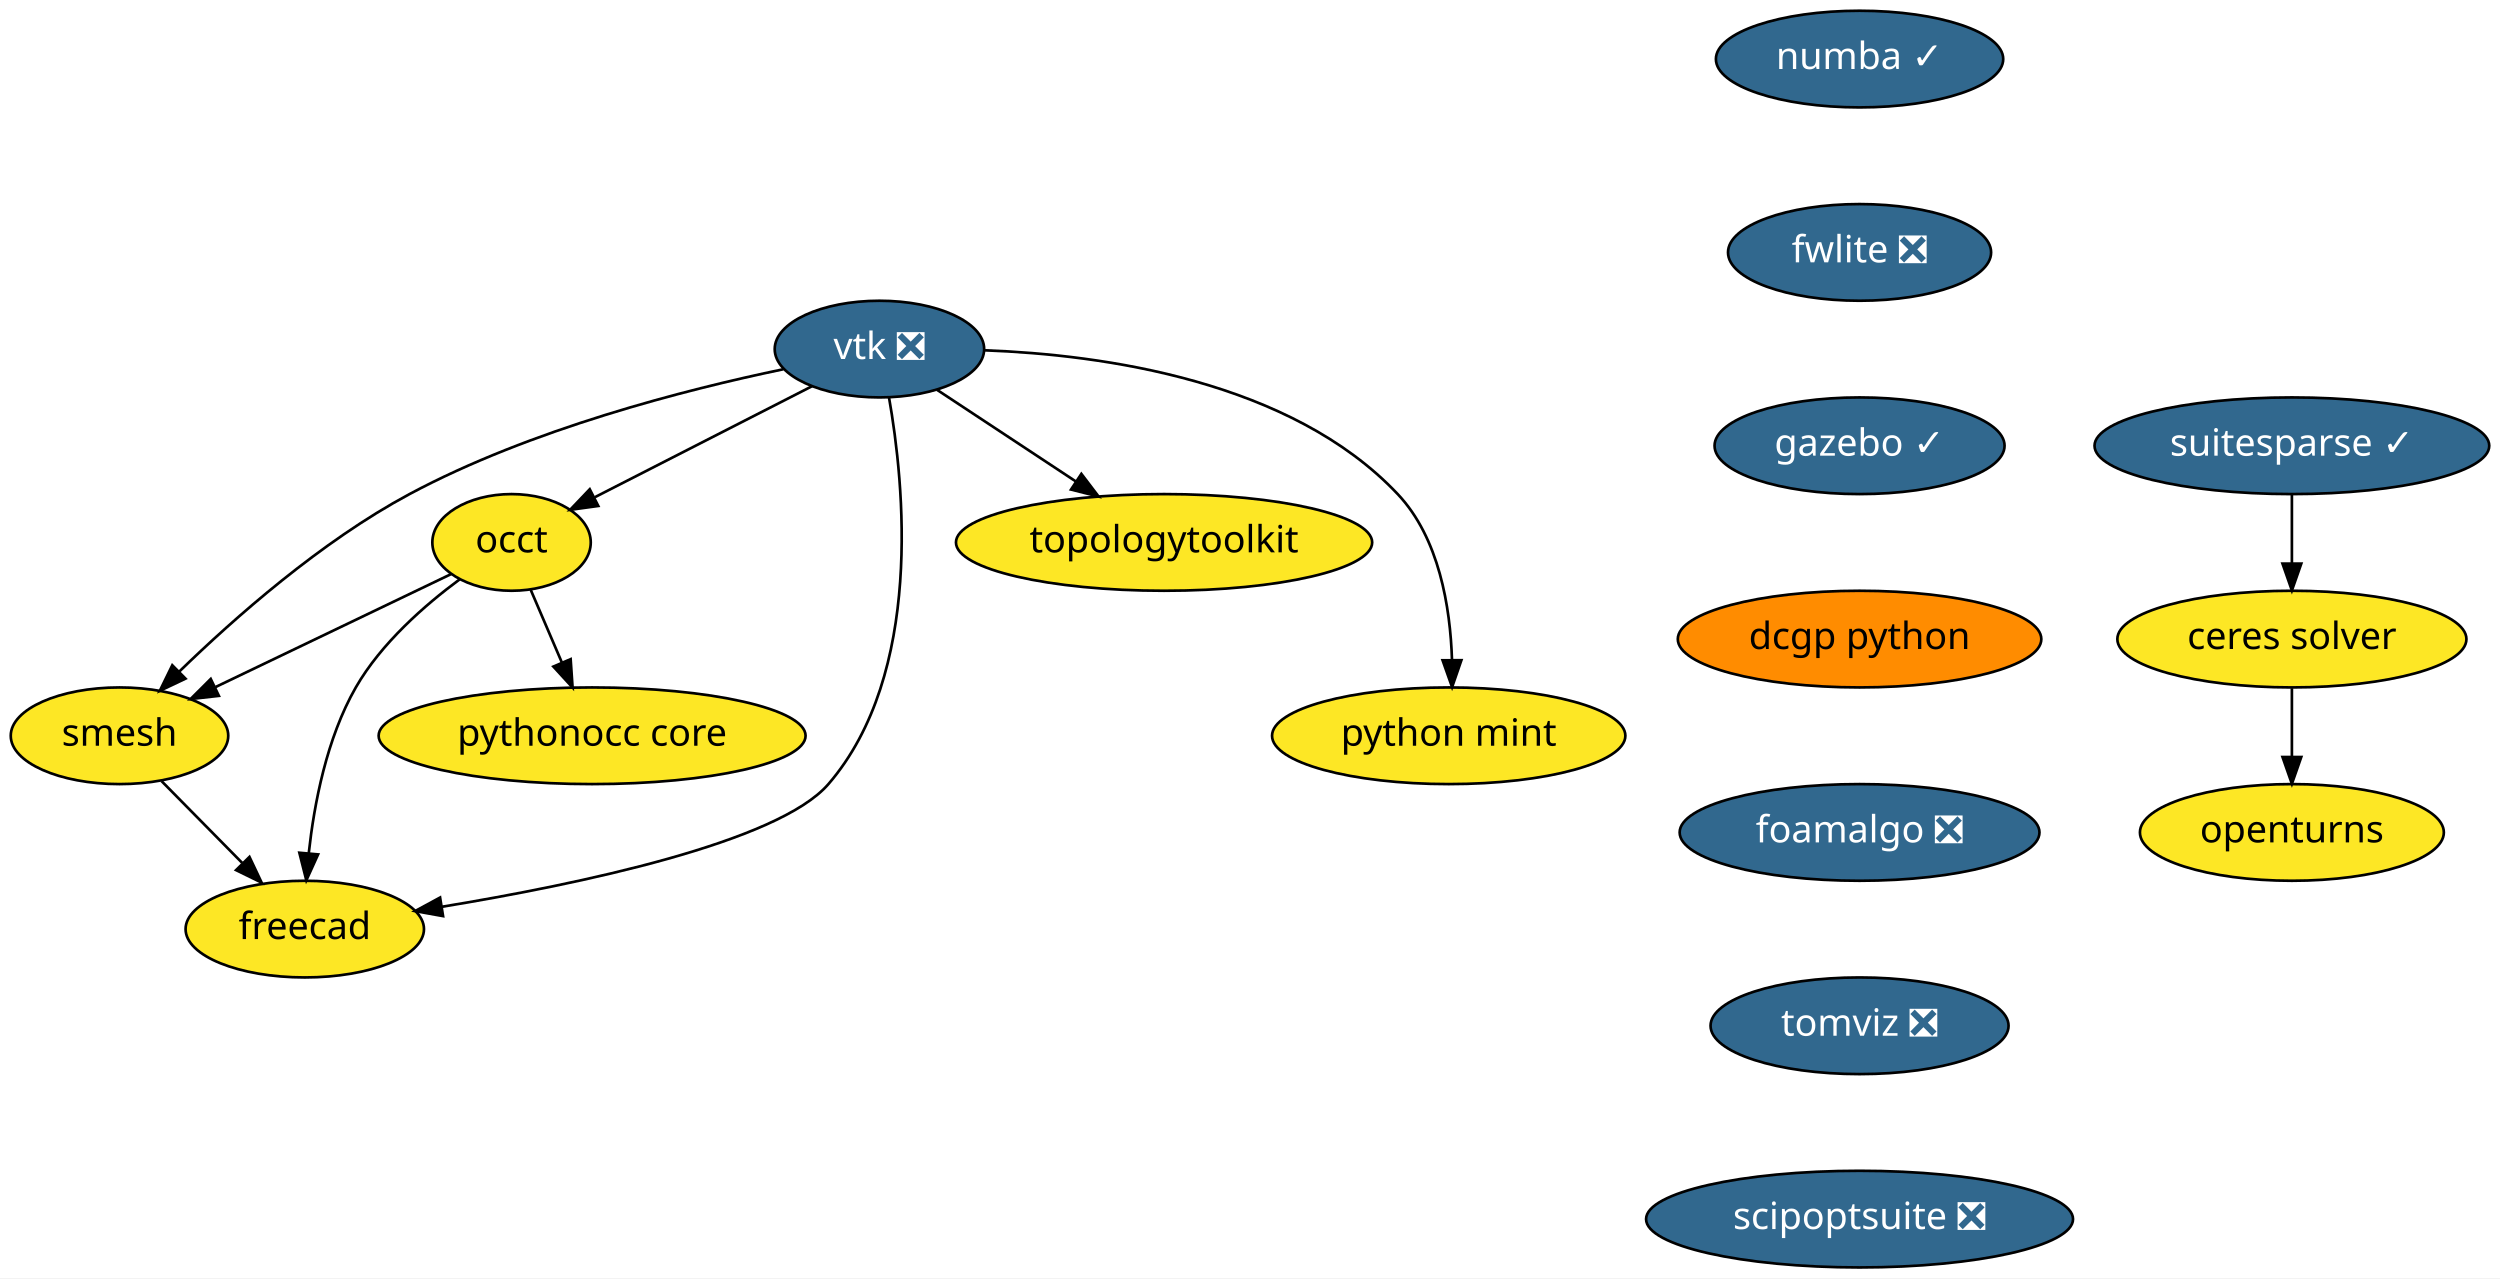
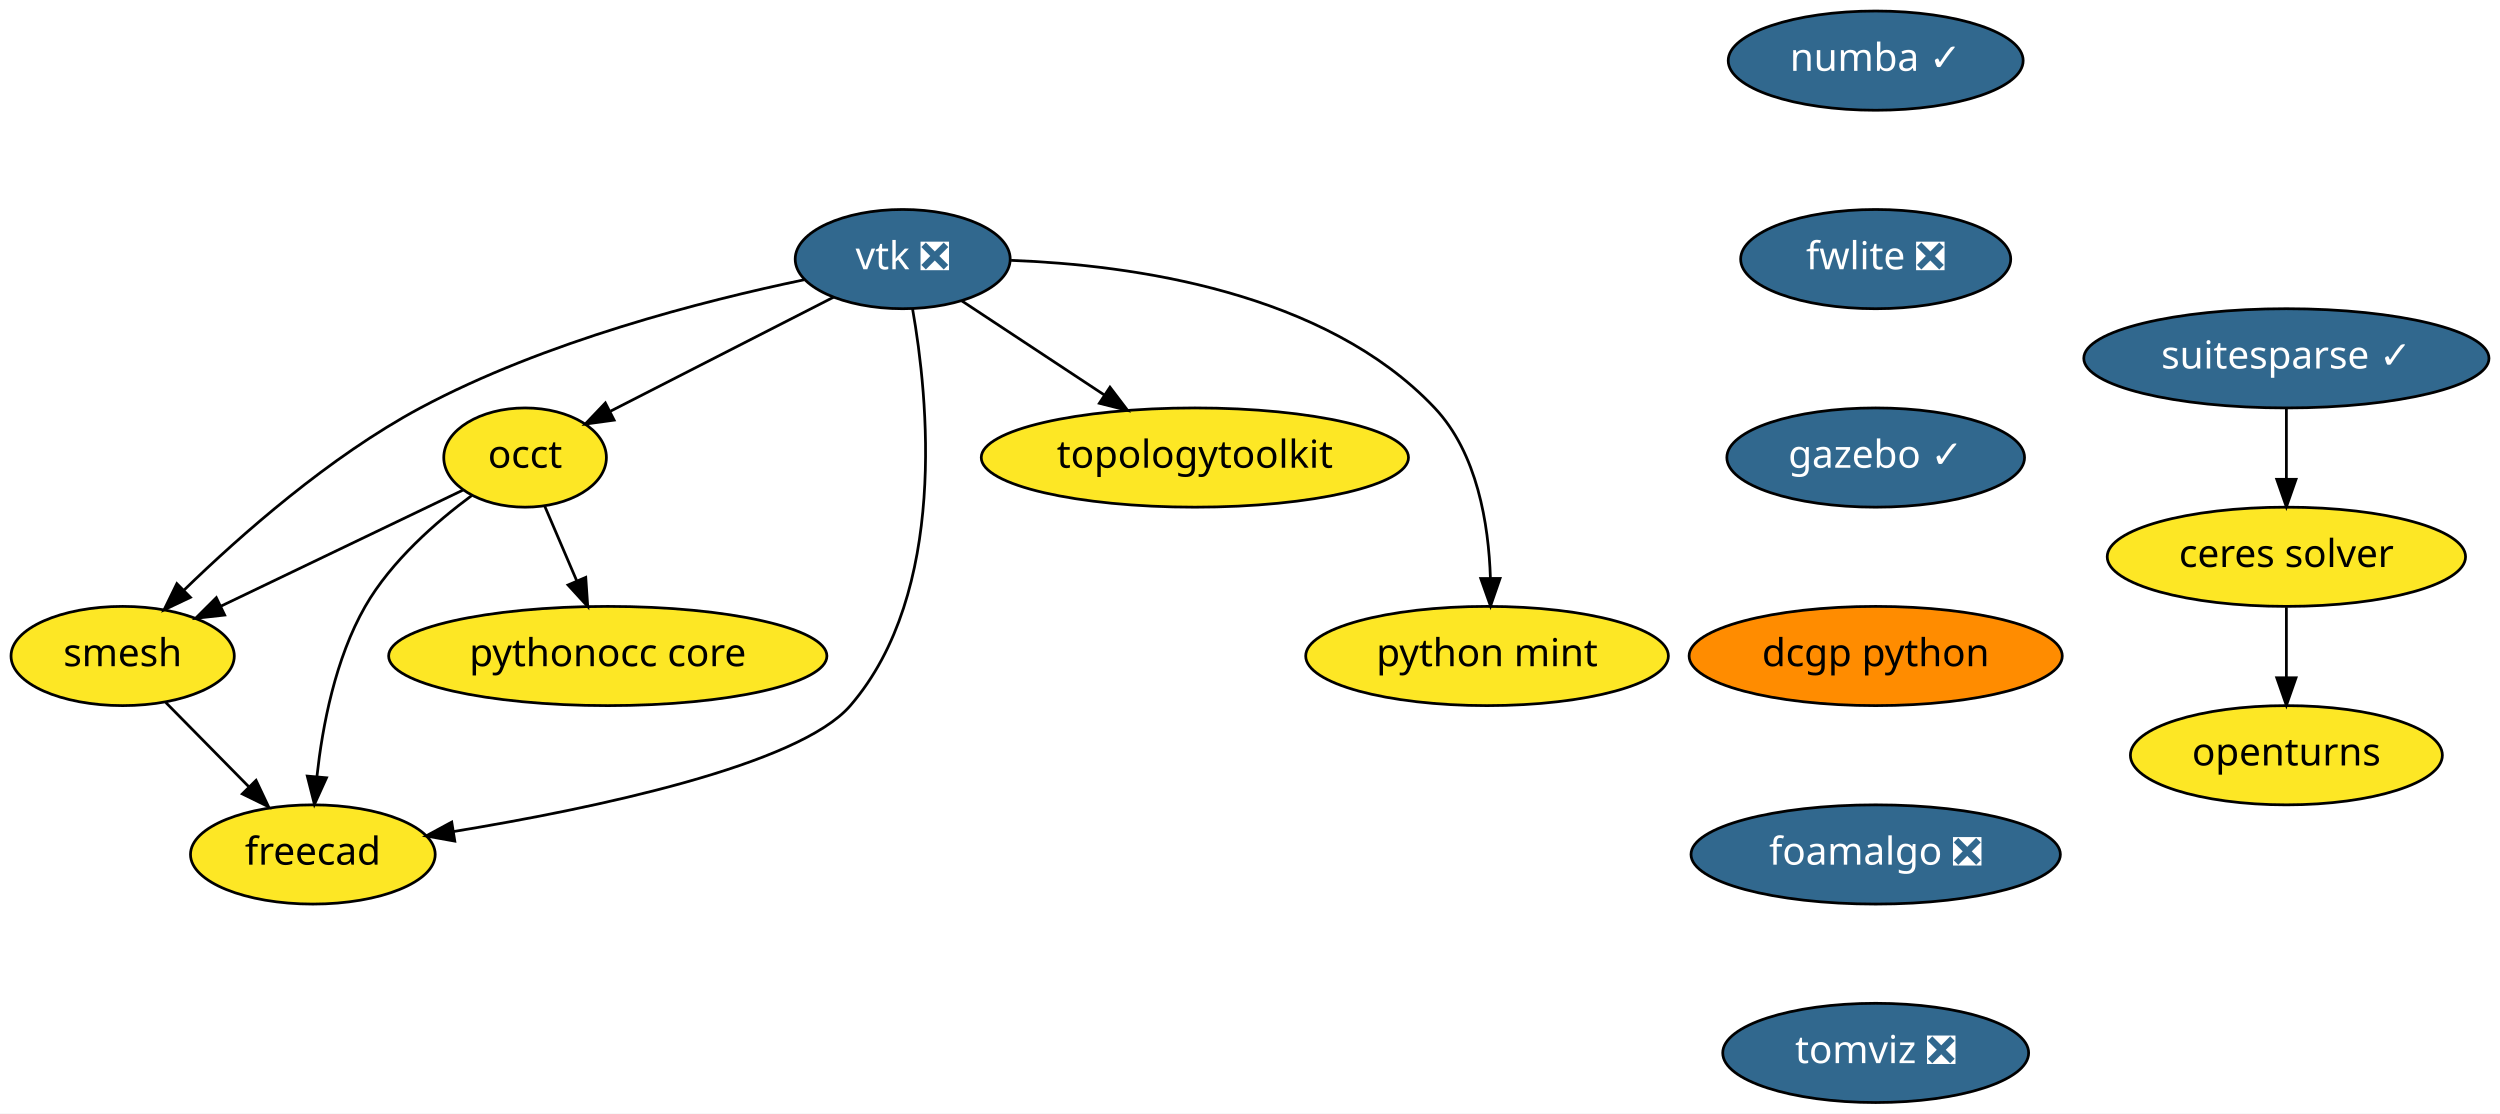
- <svg xmlns="http://www.w3.org/2000/svg" xmlns:xlink="http://www.w3.org/1999/xlink" width="931pt" height="476pt" viewBox="0.00 0.00 931.00 476.00">
-   <g id="graph0" class="graph" transform="scale(1 1) rotate(0) translate(4 472)">
-     <polygon fill="white" stroke="transparent" points="-4,4 -4,-472 927,-472 927,4 -4,4" />
+ <svg xmlns="http://www.w3.org/2000/svg" xmlns:xlink="http://www.w3.org/1999/xlink" width="907pt" height="404pt" viewBox="0.00 0.00 907.00 404.00">
+   <g id="graph0" class="graph" transform="scale(1 1) rotate(0) translate(4 400)">
+     <polygon fill="white" stroke="transparent" points="-4,4 -4,-400 903,-400 903,4 -4,4" />
    <g id="node1" class="node">
      <g id="a_node1">
        <a xlink:href="https://github.com/conda-forge/openturns-feedstock" xlink:title="openturns">
-           <ellipse fill="#fde725" stroke="black" cx="849.5" cy="-162" rx="56.59" ry="18" />
-           <text text-anchor="middle" x="849.5" y="-158.3" font-family="Times-Roman" font-size="14.00">openturns</text>
+           <ellipse fill="#fde725" stroke="black" cx="825.5" cy="-126" rx="56.59" ry="18" />
+           <text text-anchor="middle" x="825.5" y="-122.3" font-family="Times-Roman" font-size="14.00">openturns</text>
        </a>
      </g>
    </g>
    <g id="node2" class="node">
      <g id="a_node2">
        <a xlink:href="https://github.com/conda-forge/suitesparse-feedstock/pull/72" xlink:title="suitesparse ✓">
-           <ellipse fill="#31688e" stroke="black" cx="849.5" cy="-306" rx="73.5" ry="18" />
-           <text text-anchor="middle" x="849.5" y="-302.3" font-family="Times-Roman" font-size="14.00" fill="white">suitesparse ✓</text>
+           <ellipse fill="#31688e" stroke="black" cx="825.5" cy="-270" rx="73.5" ry="18" />
+           <text text-anchor="middle" x="825.5" y="-266.3" font-family="Times-Roman" font-size="14.00" fill="white">suitesparse ✓</text>
        </a>
      </g>
    </g>
    <g id="node3" class="node">
      <g id="a_node3">
        <a xlink:href="https://github.com/conda-forge/ceres-solver-feedstock" xlink:title="ceres solver">
-           <ellipse fill="#fde725" stroke="black" cx="849.5" cy="-234" rx="65" ry="18" />
-           <text text-anchor="middle" x="849.5" y="-230.3" font-family="Times-Roman" font-size="14.00">ceres solver</text>
+           <ellipse fill="#fde725" stroke="black" cx="825.5" cy="-198" rx="65" ry="18" />
+           <text text-anchor="middle" x="825.5" y="-194.3" font-family="Times-Roman" font-size="14.00">ceres solver</text>
        </a>
      </g>
    </g>
    <g id="edge1" class="edge">
-       <path fill="none" stroke="black" d="M849.5,-287.7C849.5,-279.98 849.5,-270.71 849.5,-262.11" />
-       <polygon fill="black" stroke="black" points="853,-262.1 849.5,-252.1 846,-262.1 853,-262.1" />
+       <path fill="none" stroke="black" d="M825.5,-251.7C825.5,-243.98 825.5,-234.71 825.5,-226.11" />
+       <polygon fill="black" stroke="black" points="829,-226.1 825.5,-216.1 822,-226.1 829,-226.1" />
    </g>
    <g id="edge2" class="edge">
-       <path fill="none" stroke="black" d="M849.5,-215.7C849.5,-207.98 849.5,-198.71 849.5,-190.11" />
-       <polygon fill="black" stroke="black" points="853,-190.1 849.5,-180.1 846,-190.1 853,-190.1" />
+       <path fill="none" stroke="black" d="M825.5,-179.7C825.5,-171.98 825.5,-162.71 825.5,-154.11" />
+       <polygon fill="black" stroke="black" points="829,-154.1 825.5,-144.1 822,-154.1 829,-154.1" />
    </g>
    <g id="node4" class="node">
      <g id="a_node4">
        <a xlink:href="https://github.com/conda-forge/vtk-feedstock/pull/187" xlink:title="vtk ❎">
-           <ellipse fill="#31688e" stroke="black" cx="323.5" cy="-342" rx="39" ry="18" />
-           <text text-anchor="middle" x="323.5" y="-338.3" font-family="Times-Roman" font-size="14.00" fill="white">vtk ❎</text>
+           <ellipse fill="#31688e" stroke="black" cx="323.5" cy="-306" rx="39" ry="18" />
+           <text text-anchor="middle" x="323.5" y="-302.3" font-family="Times-Roman" font-size="14.00" fill="white">vtk ❎</text>
        </a>
      </g>
    </g>
    <g id="node5" class="node">
      <g id="a_node5">
        <a xlink:href="https://github.com/conda-forge/occt-feedstock" xlink:title="occt">
-           <ellipse fill="#fde725" stroke="black" cx="186.5" cy="-270" rx="29.5" ry="18" />
-           <text text-anchor="middle" x="186.5" y="-266.3" font-family="Times-Roman" font-size="14.00">occt</text>
+           <ellipse fill="#fde725" stroke="black" cx="186.5" cy="-234" rx="29.5" ry="18" />
+           <text text-anchor="middle" x="186.5" y="-230.3" font-family="Times-Roman" font-size="14.00">occt</text>
        </a>
      </g>
    </g>
    <g id="edge3" class="edge">
-       <path fill="none" stroke="black" d="M298.37,-328.16C275.59,-316.52 241.95,-299.33 217.51,-286.84" />
-       <polygon fill="black" stroke="black" points="218.8,-283.58 208.31,-282.14 215.62,-289.81 218.8,-283.58" />
+       <path fill="none" stroke="black" d="M298.37,-292.16C275.59,-280.52 241.95,-263.33 217.51,-250.84" />
+       <polygon fill="black" stroke="black" points="218.8,-247.58 208.31,-246.14 215.62,-253.81 218.8,-247.58" />
    </g>
    <g id="node6" class="node">
      <g id="a_node6">
        <a xlink:href="https://github.com/conda-forge/smesh-feedstock" xlink:title="smesh">
-           <ellipse fill="#fde725" stroke="black" cx="40.5" cy="-198" rx="40.5" ry="18" />
-           <text text-anchor="middle" x="40.5" y="-194.3" font-family="Times-Roman" font-size="14.00">smesh</text>
+           <ellipse fill="#fde725" stroke="black" cx="40.5" cy="-162" rx="40.5" ry="18" />
+           <text text-anchor="middle" x="40.5" y="-158.3" font-family="Times-Roman" font-size="14.00">smesh</text>
        </a>
      </g>
    </g>
    <g id="edge4" class="edge">
-       <path fill="none" stroke="black" d="M287.7,-334.49C251.16,-326.87 193.56,-312.13 148.5,-288 115.64,-270.4 83.38,-241.94 62.8,-221.95" />
-       <polygon fill="black" stroke="black" points="65.08,-219.28 55.51,-214.74 60.16,-224.26 65.08,-219.28" />
+       <path fill="none" stroke="black" d="M287.7,-298.49C251.16,-290.87 193.56,-276.13 148.5,-252 115.64,-234.4 83.38,-205.94 62.8,-185.95" />
+       <polygon fill="black" stroke="black" points="65.08,-183.28 55.51,-178.74 60.16,-188.26 65.08,-183.28" />
    </g>
    <g id="node7" class="node">
      <g id="a_node7">
        <a xlink:href="https://github.com/conda-forge/freecad-feedstock" xlink:title="freecad">
-           <ellipse fill="#fde725" stroke="black" cx="109.5" cy="-126" rx="44.39" ry="18" />
-           <text text-anchor="middle" x="109.5" y="-122.3" font-family="Times-Roman" font-size="14.00">freecad</text>
+           <ellipse fill="#fde725" stroke="black" cx="109.5" cy="-90" rx="44.39" ry="18" />
+           <text text-anchor="middle" x="109.5" y="-86.3" font-family="Times-Roman" font-size="14.00">freecad</text>
        </a>
      </g>
    </g>
    <g id="edge5" class="edge">
-       <path fill="none" stroke="black" d="M327.06,-324.02C332.76,-291.76 339.97,-221.14 304.5,-180 285.82,-158.33 211.77,-142.75 160.5,-134.31" />
-       <polygon fill="black" stroke="black" points="161,-130.84 150.57,-132.71 159.89,-137.76 161,-130.84" />
+       <path fill="none" stroke="black" d="M327.06,-288.02C332.76,-255.76 339.97,-185.14 304.5,-144 285.82,-122.33 211.77,-106.75 160.5,-98.31" />
+       <polygon fill="black" stroke="black" points="161,-94.84 150.57,-96.71 159.89,-101.76 161,-94.84" />
    </g>
    <g id="node8" class="node">
      <g id="a_node8">
        <a xlink:href="https://github.com/conda-forge/topologytoolkit-feedstock" xlink:title="topologytoolkit">
-           <ellipse fill="#fde725" stroke="black" cx="429.5" cy="-270" rx="77.5" ry="18" />
-           <text text-anchor="middle" x="429.5" y="-266.3" font-family="Times-Roman" font-size="14.00">topologytoolkit</text>
+           <ellipse fill="#fde725" stroke="black" cx="429.5" cy="-234" rx="77.5" ry="18" />
+           <text text-anchor="middle" x="429.5" y="-230.3" font-family="Times-Roman" font-size="14.00">topologytoolkit</text>
        </a>
      </g>
    </g>
    <g id="edge6" class="edge">
-       <path fill="none" stroke="black" d="M344.95,-326.83C359.79,-317.04 379.81,-303.81 396.65,-292.7" />
-       <polygon fill="black" stroke="black" points="398.7,-295.53 405.11,-287.1 394.84,-289.69 398.7,-295.53" />
+       <path fill="none" stroke="black" d="M344.95,-290.83C359.79,-281.04 379.81,-267.81 396.65,-256.7" />
+       <polygon fill="black" stroke="black" points="398.7,-259.53 405.11,-251.1 394.84,-253.69 398.7,-259.53" />
    </g>
    <g id="node9" class="node">
      <g id="a_node9">
        <a xlink:href="https://github.com/conda-forge/python-mint-feedstock" xlink:title="python mint">
-           <ellipse fill="#fde725" stroke="black" cx="535.5" cy="-198" rx="65.79" ry="18" />
-           <text text-anchor="middle" x="535.5" y="-194.3" font-family="Times-Roman" font-size="14.00">python mint</text>
+           <ellipse fill="#fde725" stroke="black" cx="535.5" cy="-162" rx="65.79" ry="18" />
+           <text text-anchor="middle" x="535.5" y="-158.3" font-family="Times-Roman" font-size="14.00">python mint</text>
        </a>
      </g>
    </g>
    <g id="edge7" class="edge">
-       <path fill="none" stroke="black" d="M362.82,-341.54C406.67,-339.9 476.67,-330.2 516.5,-288 531.96,-271.62 536.1,-245.87 536.72,-226.28" />
-       <polygon fill="black" stroke="black" points="540.22,-226.14 536.76,-216.12 533.22,-226.11 540.22,-226.14" />
+       <path fill="none" stroke="black" d="M362.82,-305.54C406.67,-303.9 476.67,-294.2 516.5,-252 531.96,-235.62 536.1,-209.87 536.72,-190.28" />
+       <polygon fill="black" stroke="black" points="540.22,-190.14 536.76,-180.12 533.22,-190.11 540.22,-190.14" />
    </g>
    <g id="edge8" class="edge">
-       <path fill="none" stroke="black" d="M164.01,-258.22C140.61,-247 103.63,-229.27 76.23,-216.13" />
-       <polygon fill="black" stroke="black" points="77.51,-212.86 66.98,-211.69 74.48,-219.17 77.51,-212.86" />
+       <path fill="none" stroke="black" d="M164.01,-222.22C140.61,-211 103.63,-193.27 76.23,-180.13" />
+       <polygon fill="black" stroke="black" points="77.51,-176.86 66.98,-175.69 74.48,-183.17 77.51,-176.86" />
    </g>
    <g id="edge9" class="edge">
-       <path fill="none" stroke="black" d="M167.14,-256.22C154.22,-246.66 137.93,-232.45 128.5,-216 117.66,-197.09 112.99,-172.72 110.98,-154.27" />
-       <polygon fill="black" stroke="black" points="114.46,-153.82 110.08,-144.17 107.48,-154.44 114.46,-153.82" />
+       <path fill="none" stroke="black" d="M167.14,-220.22C154.22,-210.66 137.93,-196.45 128.5,-180 117.66,-161.09 112.99,-136.72 110.98,-118.27" />
+       <polygon fill="black" stroke="black" points="114.46,-117.82 110.08,-108.17 107.48,-118.44 114.46,-117.82" />
    </g>
    <g id="node10" class="node">
      <g id="a_node10">
        <a xlink:href="https://github.com/conda-forge/pythonocc-core-feedstock" xlink:title="pythonocc core">
-           <ellipse fill="#fde725" stroke="black" cx="216.5" cy="-198" rx="79.5" ry="18" />
-           <text text-anchor="middle" x="216.5" y="-194.3" font-family="Times-Roman" font-size="14.00">pythonocc core</text>
+           <ellipse fill="#fde725" stroke="black" cx="216.5" cy="-162" rx="79.5" ry="18" />
+           <text text-anchor="middle" x="216.5" y="-158.3" font-family="Times-Roman" font-size="14.00">pythonocc core</text>
        </a>
      </g>
    </g>
    <g id="edge10" class="edge">
-       <path fill="none" stroke="black" d="M193.61,-252.41C197.07,-244.34 201.32,-234.43 205.21,-225.35" />
-       <polygon fill="black" stroke="black" points="208.51,-226.53 209.23,-215.96 202.08,-223.77 208.51,-226.53" />
+       <path fill="none" stroke="black" d="M193.61,-216.41C197.07,-208.34 201.32,-198.43 205.21,-189.35" />
+       <polygon fill="black" stroke="black" points="208.51,-190.53 209.23,-179.96 202.08,-187.77 208.51,-190.53" />
    </g>
    <g id="edge11" class="edge">
-       <path fill="none" stroke="black" d="M56.16,-181.12C65.03,-172.12 76.3,-160.68 86.19,-150.65" />
-       <polygon fill="black" stroke="black" points="88.9,-152.89 93.43,-143.31 83.91,-147.97 88.9,-152.89" />
+       <path fill="none" stroke="black" d="M56.16,-145.12C65.03,-136.12 76.3,-124.68 86.19,-114.65" />
+       <polygon fill="black" stroke="black" points="88.9,-116.89 93.43,-107.31 83.91,-111.97 88.9,-116.89" />
    </g>
    <g id="node11" class="node">
      <g id="a_node11">
        <a xlink:href="https://github.com/conda-forge/numba-feedstock/pull/80" xlink:title="numba ✓">
-           <ellipse fill="#31688e" stroke="black" cx="688.5" cy="-450" rx="53.5" ry="18" />
-           <text text-anchor="middle" x="688.5" y="-446.3" font-family="Times-Roman" font-size="14.00" fill="white">numba ✓</text>
+           <ellipse fill="#31688e" stroke="black" cx="676.5" cy="-378" rx="53.5" ry="18" />
+           <text text-anchor="middle" x="676.5" y="-374.3" font-family="Times-Roman" font-size="14.00" fill="white">numba ✓</text>
        </a>
      </g>
    </g>
    <g id="node12" class="node">
      <g id="a_node12">
        <a xlink:href="https://github.com/conda-forge/fwlite-feedstock/pull/43" xlink:title="fwlite ❎">
-           <ellipse fill="#31688e" stroke="black" cx="688.5" cy="-378" rx="48.99" ry="18" />
-           <text text-anchor="middle" x="688.5" y="-374.3" font-family="Times-Roman" font-size="14.00" fill="white">fwlite ❎</text>
+           <ellipse fill="#31688e" stroke="black" cx="676.5" cy="-306" rx="48.99" ry="18" />
+           <text text-anchor="middle" x="676.5" y="-302.3" font-family="Times-Roman" font-size="14.00" fill="white">fwlite ❎</text>
        </a>
      </g>
    </g>
    <g id="node13" class="node">
      <g id="a_node13">
        <a xlink:href="https://github.com/conda-forge/gazebo-feedstock/pull/78" xlink:title="gazebo ✓">
-           <ellipse fill="#31688e" stroke="black" cx="688.5" cy="-306" rx="54" ry="18" />
-           <text text-anchor="middle" x="688.5" y="-302.3" font-family="Times-Roman" font-size="14.00" fill="white">gazebo ✓</text>
+           <ellipse fill="#31688e" stroke="black" cx="676.5" cy="-234" rx="54" ry="18" />
+           <text text-anchor="middle" x="676.5" y="-230.3" font-family="Times-Roman" font-size="14.00" fill="white">gazebo ✓</text>
        </a>
      </g>
    </g>
    <g id="node14" class="node">
      <g id="a_node14">
        <a xlink:href="https://github.com/conda-forge/dcgp-python-feedstock" xlink:title="dcgp python">
-           <ellipse fill="#ff8c00" stroke="black" cx="688.5" cy="-234" rx="67.69" ry="18" />
-           <text text-anchor="middle" x="688.5" y="-230.3" font-family="Times-Roman" font-size="14.00">dcgp python</text>
+           <ellipse fill="#ff8c00" stroke="black" cx="676.5" cy="-162" rx="67.69" ry="18" />
+           <text text-anchor="middle" x="676.5" y="-158.3" font-family="Times-Roman" font-size="14.00">dcgp python</text>
        </a>
      </g>
    </g>
    <g id="node15" class="node">
      <g id="a_node15">
        <a xlink:href="https://github.com/conda-forge/foamalgo-feedstock/pull/10" xlink:title="foamalgo ❎">
-           <ellipse fill="#31688e" stroke="black" cx="688.5" cy="-162" rx="67" ry="18" />
-           <text text-anchor="middle" x="688.5" y="-158.3" font-family="Times-Roman" font-size="14.00" fill="white">foamalgo ❎</text>
+           <ellipse fill="#31688e" stroke="black" cx="676.5" cy="-90" rx="67" ry="18" />
+           <text text-anchor="middle" x="676.5" y="-86.3" font-family="Times-Roman" font-size="14.00" fill="white">foamalgo ❎</text>
        </a>
      </g>
    </g>
    <g id="node16" class="node">
      <g id="a_node16">
        <a xlink:href="https://github.com/conda-forge/tomviz-feedstock/pull/8" xlink:title="tomviz ❎">
-           <ellipse fill="#31688e" stroke="black" cx="688.5" cy="-90" rx="55.49" ry="18" />
-           <text text-anchor="middle" x="688.5" y="-86.3" font-family="Times-Roman" font-size="14.00" fill="white">tomviz ❎</text>
-         </a>
-       </g>
-     </g>
-     <g id="node17" class="node">
-       <g id="a_node17">
-         <a xlink:href="https://github.com/conda-forge/scipoptsuite-feedstock/pull/12" xlink:title="scipoptsuite ❎">
-           <ellipse fill="#31688e" stroke="black" cx="688.5" cy="-18" rx="79.5" ry="18" />
-           <text text-anchor="middle" x="688.5" y="-14.3" font-family="Times-Roman" font-size="14.00" fill="white">scipoptsuite ❎</text>
+           <ellipse fill="#31688e" stroke="black" cx="676.5" cy="-18" rx="55.49" ry="18" />
+           <text text-anchor="middle" x="676.5" y="-14.3" font-family="Times-Roman" font-size="14.00" fill="white">tomviz ❎</text>
        </a>
      </g>
    </g>
  </g>
</svg>
